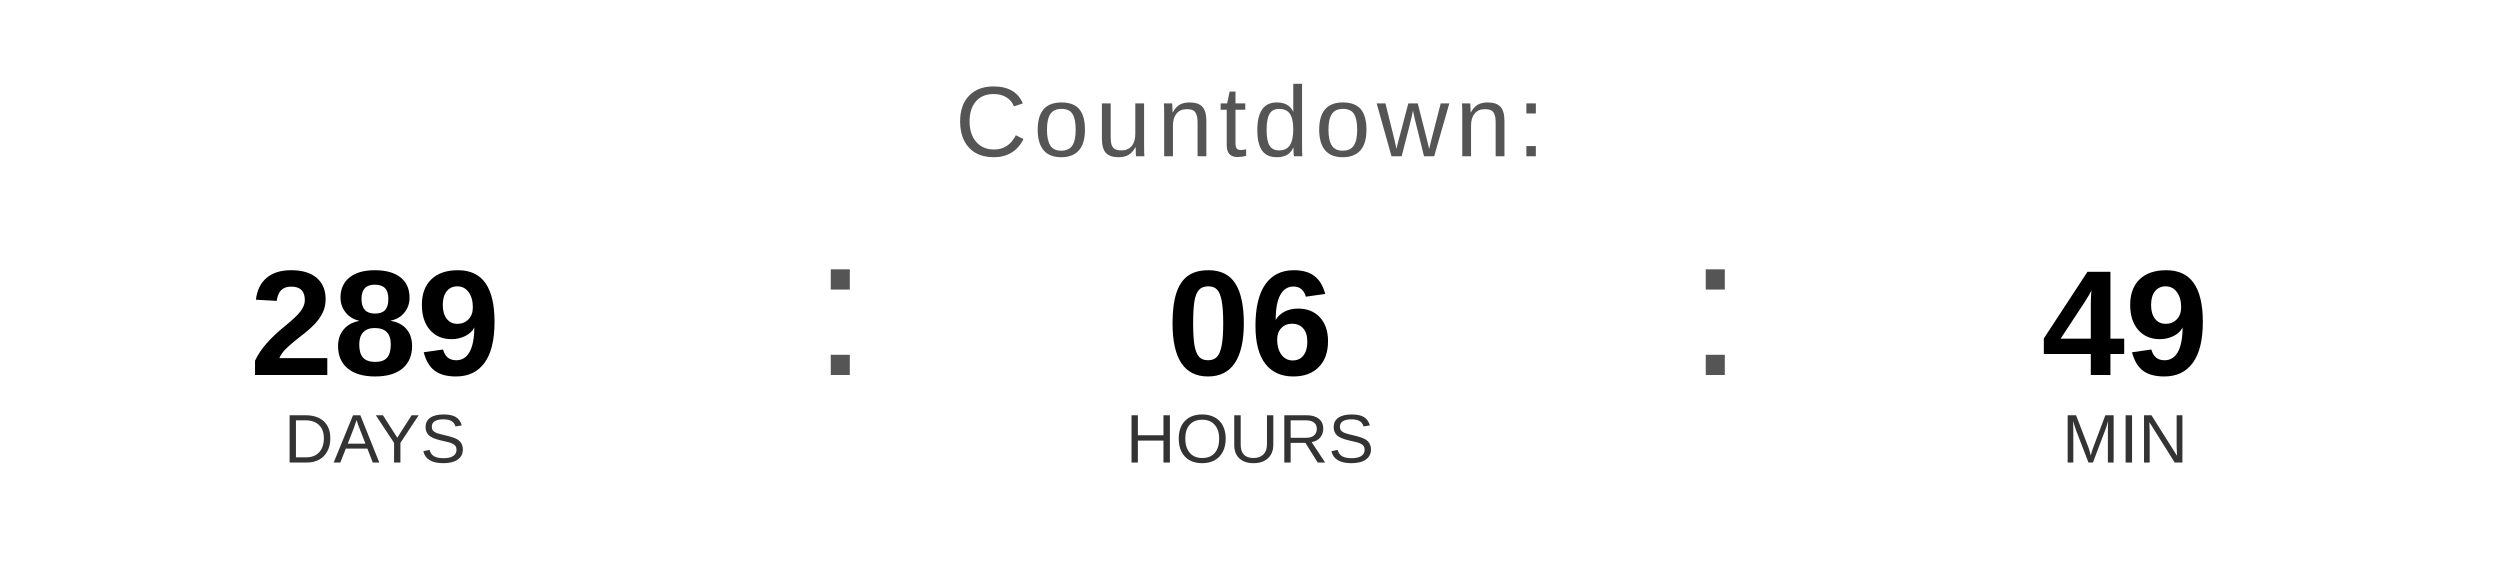
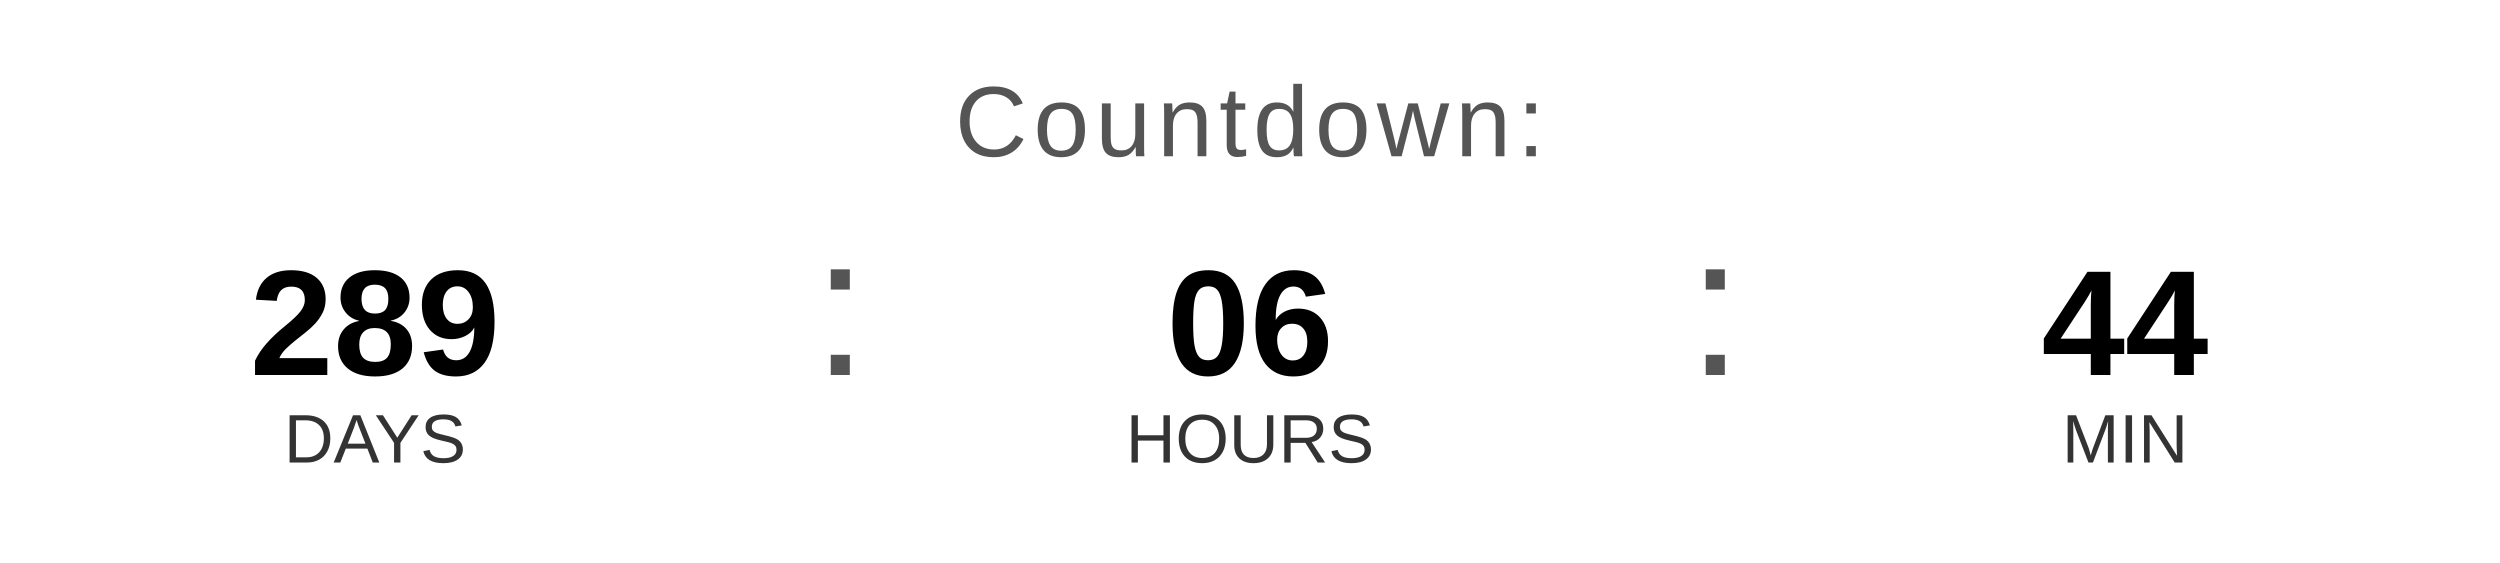
<svg xmlns="http://www.w3.org/2000/svg" width="400" height="90" viewBox="0 0 400 90">
  <text x="200" y="25" font-family="Arial, Helvetica, sans-serif" font-size="16" fill="#555555" text-anchor="middle" letter-spacing="1">
    Countdown:
  </text>
  <text x="60" y="60" font-family="Arial, Helvetica, sans-serif" font-size="24" font-weight="bold" fill="#000000" text-anchor="middle">289</text>
  <text x="60" y="74" font-family="Arial, Helvetica, sans-serif" font-size="11" fill="#333333" text-anchor="middle">DAYS</text>
  <text x="130" y="60" font-family="Arial, sans-serif" font-size="32" fill="#555555">:</text>
  <text x="200" y="60" font-family="Arial, Helvetica, sans-serif" font-size="24" font-weight="bold" fill="#000000" text-anchor="middle">06</text>
  <text x="200" y="74" font-family="Arial, Helvetica, sans-serif" font-size="11" fill="#333333" text-anchor="middle">HOURS</text>
  <text x="270" y="60" font-family="Arial, sans-serif" font-size="32" fill="#555555">:</text>
-   <text x="340" y="60" font-family="Arial, Helvetica, sans-serif" font-size="24" font-weight="bold" fill="#000000" text-anchor="middle">49</text>
+   <text x="340" y="60" font-family="Arial, Helvetica, sans-serif" font-size="24" font-weight="bold" fill="#000000" text-anchor="middle">44</text>
  <text x="340" y="74" font-family="Arial, Helvetica, sans-serif" font-size="11" fill="#333333" text-anchor="middle">MIN</text>
</svg>
